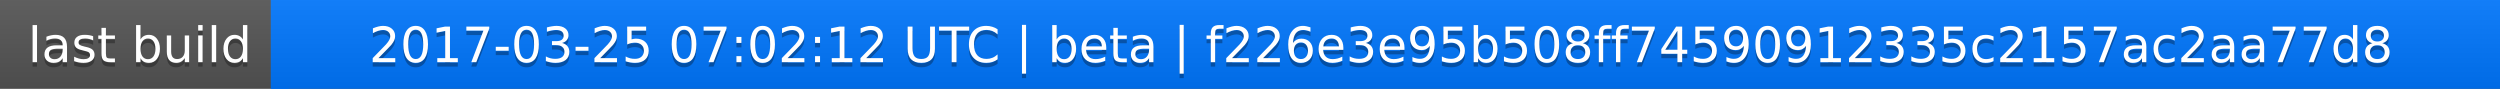
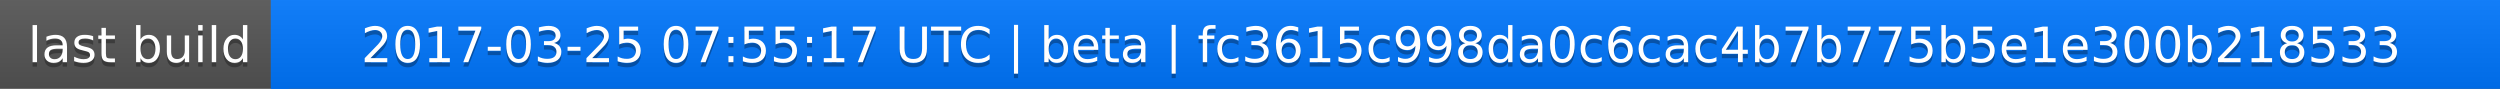
<svg xmlns="http://www.w3.org/2000/svg" width="563" height="20">
  <linearGradient id="a" x2="0" y2="100%">
    <stop offset="0" stop-color="#bbb" stop-opacity=".1" />
    <stop offset="1" stop-opacity=".1" />
  </linearGradient>
  <rect rx="0" width="563" height="20" fill="#555" />
  <rect rx="0" x="61" width="502" height="20" fill="#07f" />
  <path fill="#07f" d="M61 0h4v20h-4z" />
  <rect rx="0" width="563" height="20" fill="url(#a)" />
  <g fill="#fff" text-anchor="middle" font-family="DejaVu Sans,Verdana,Geneva,sans-serif" font-size="11">
    <text x="31.5" y="15" fill="#010101" fill-opacity=".3">last build</text>
    <text x="31.5" y="14">last build</text>
-     <text x="311" y="15" fill="#010101" fill-opacity=".3">2017-03-25 07:02:12 UTC | beta | f226e3e95b508ff74590912335c2157ac2aa77d8</text>
-     <text x="311" y="14">2017-03-25 07:02:12 UTC | beta | f226e3e95b508ff74590912335c2157ac2aa77d8</text>
+     <text x="311" y="15" fill="#010101" fill-opacity=".3">2017-03-25 07:55:17 UTC | beta | fc3615c998da0c6cac4b7b775b5e1e300b218533</text>
+     <text x="311" y="14">2017-03-25 07:55:17 UTC | beta | fc3615c998da0c6cac4b7b775b5e1e300b218533</text>
  </g>
</svg>
